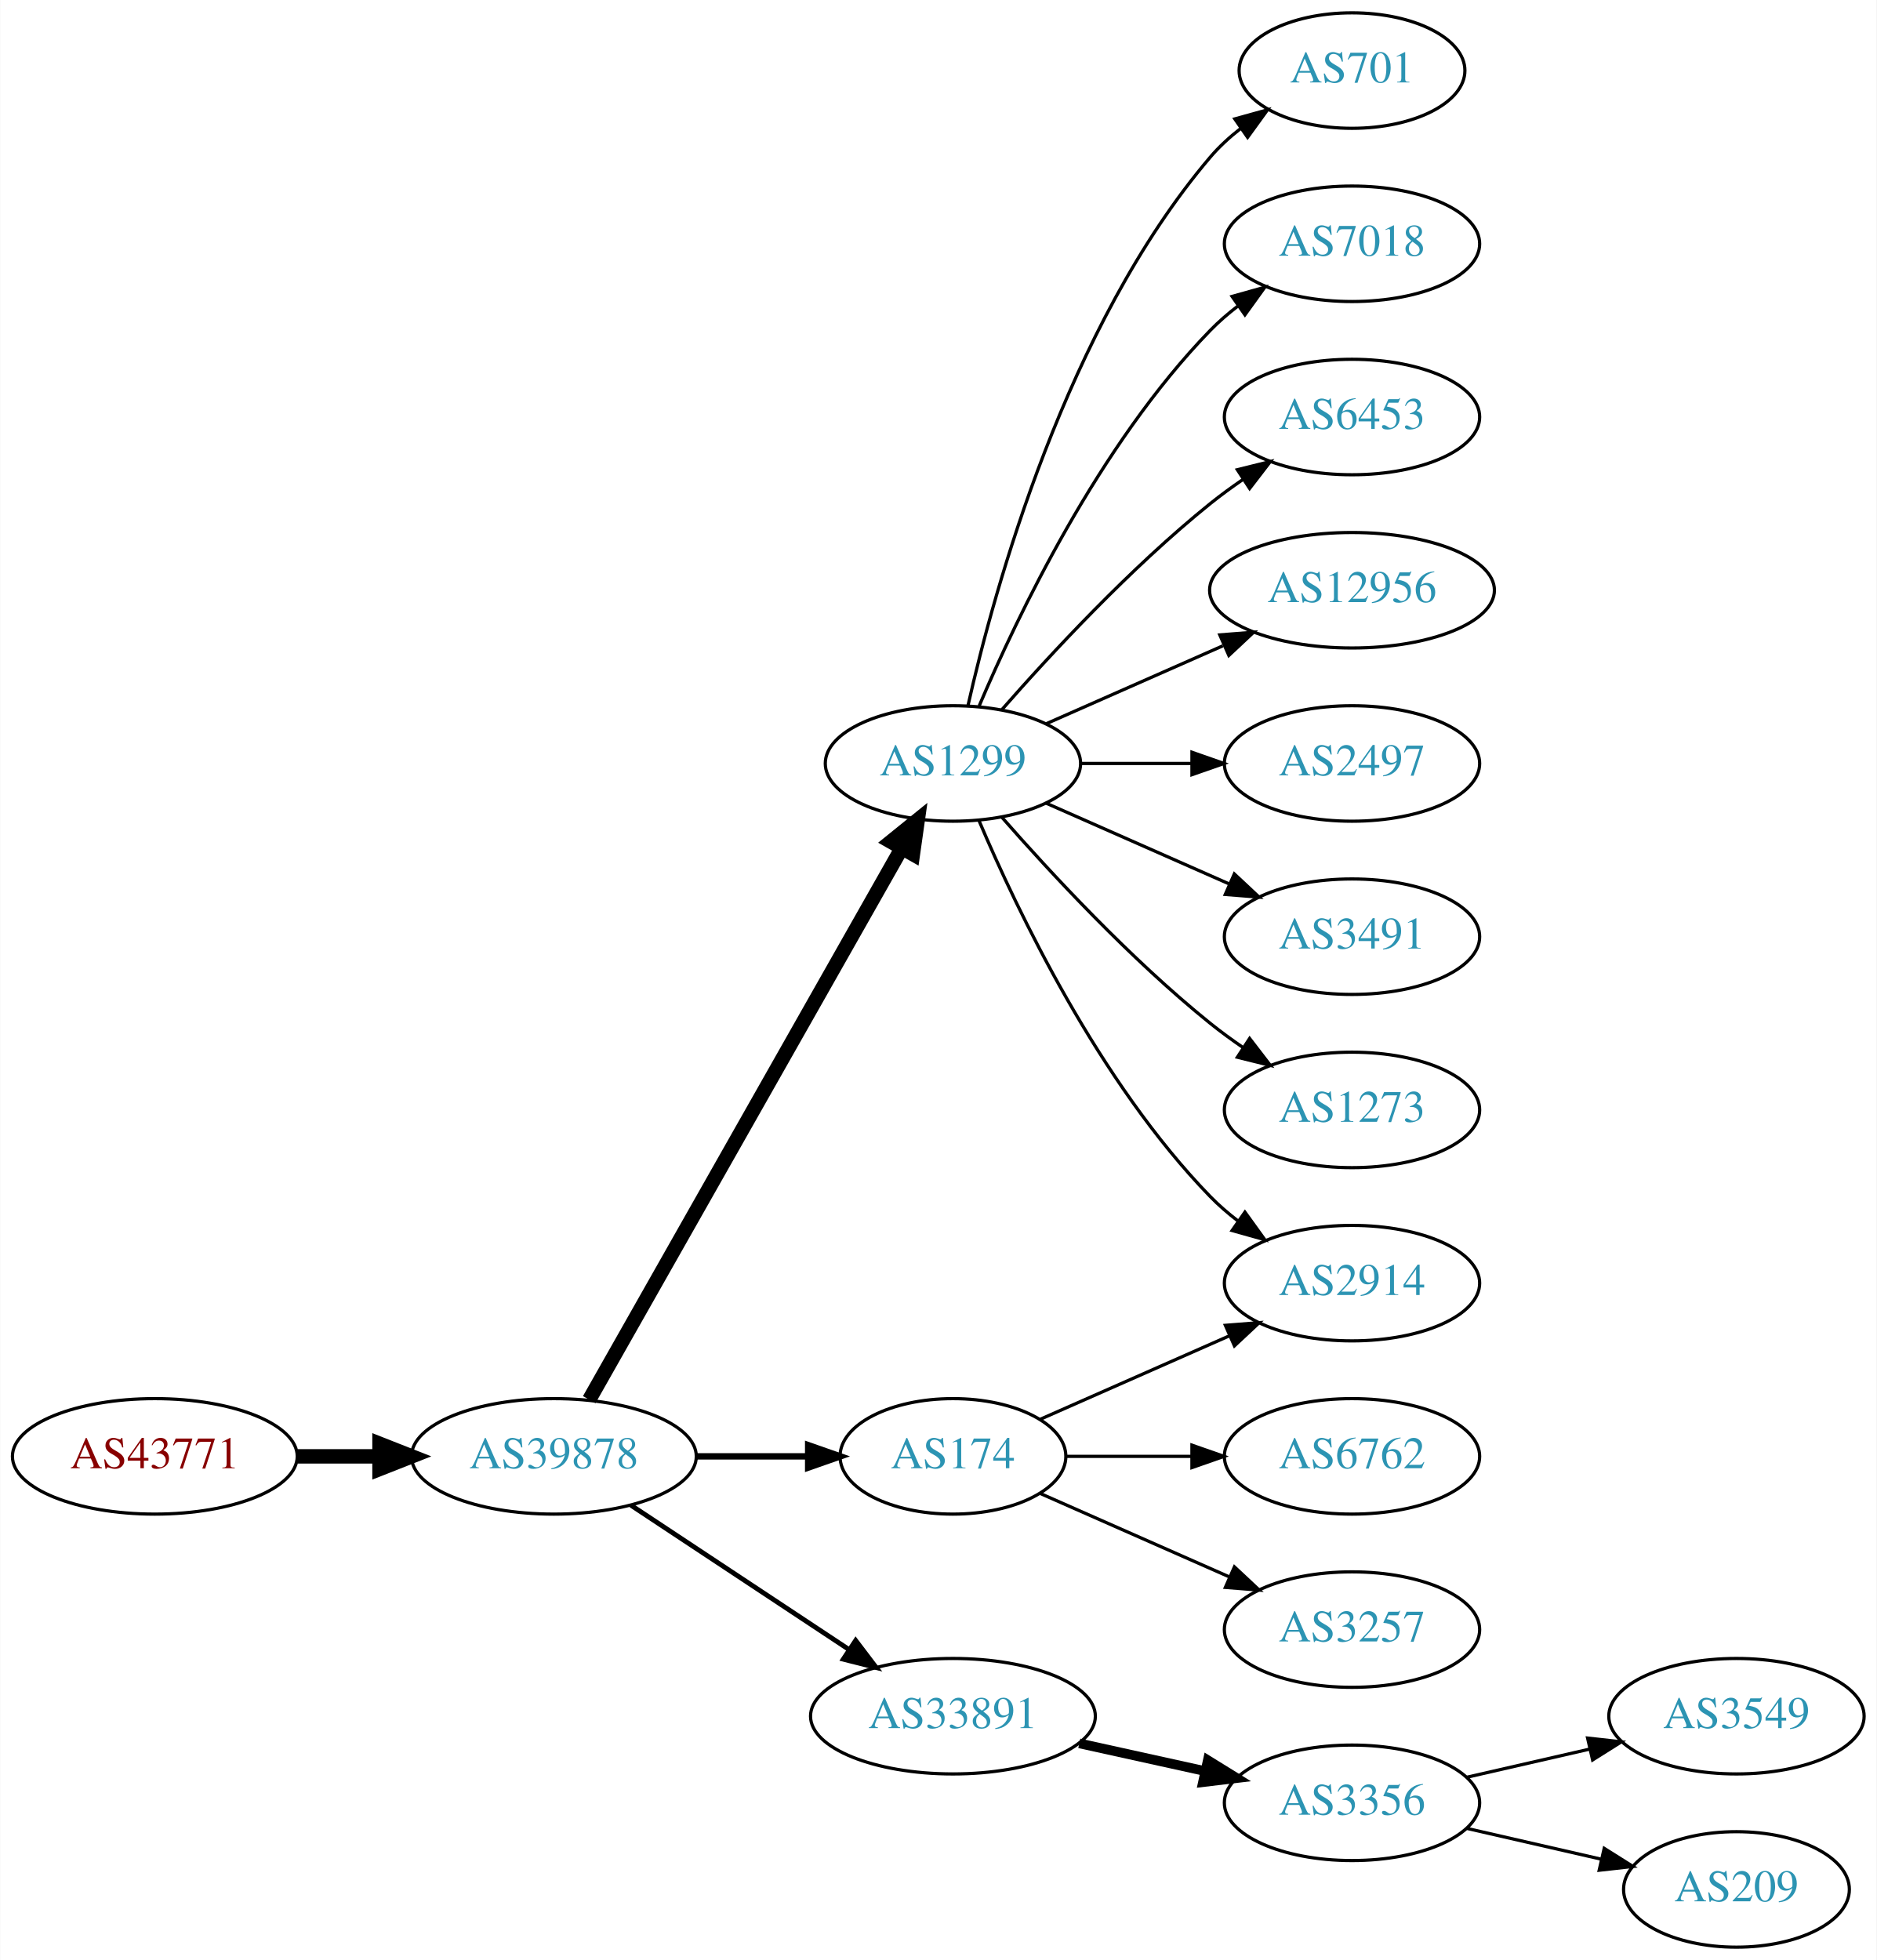
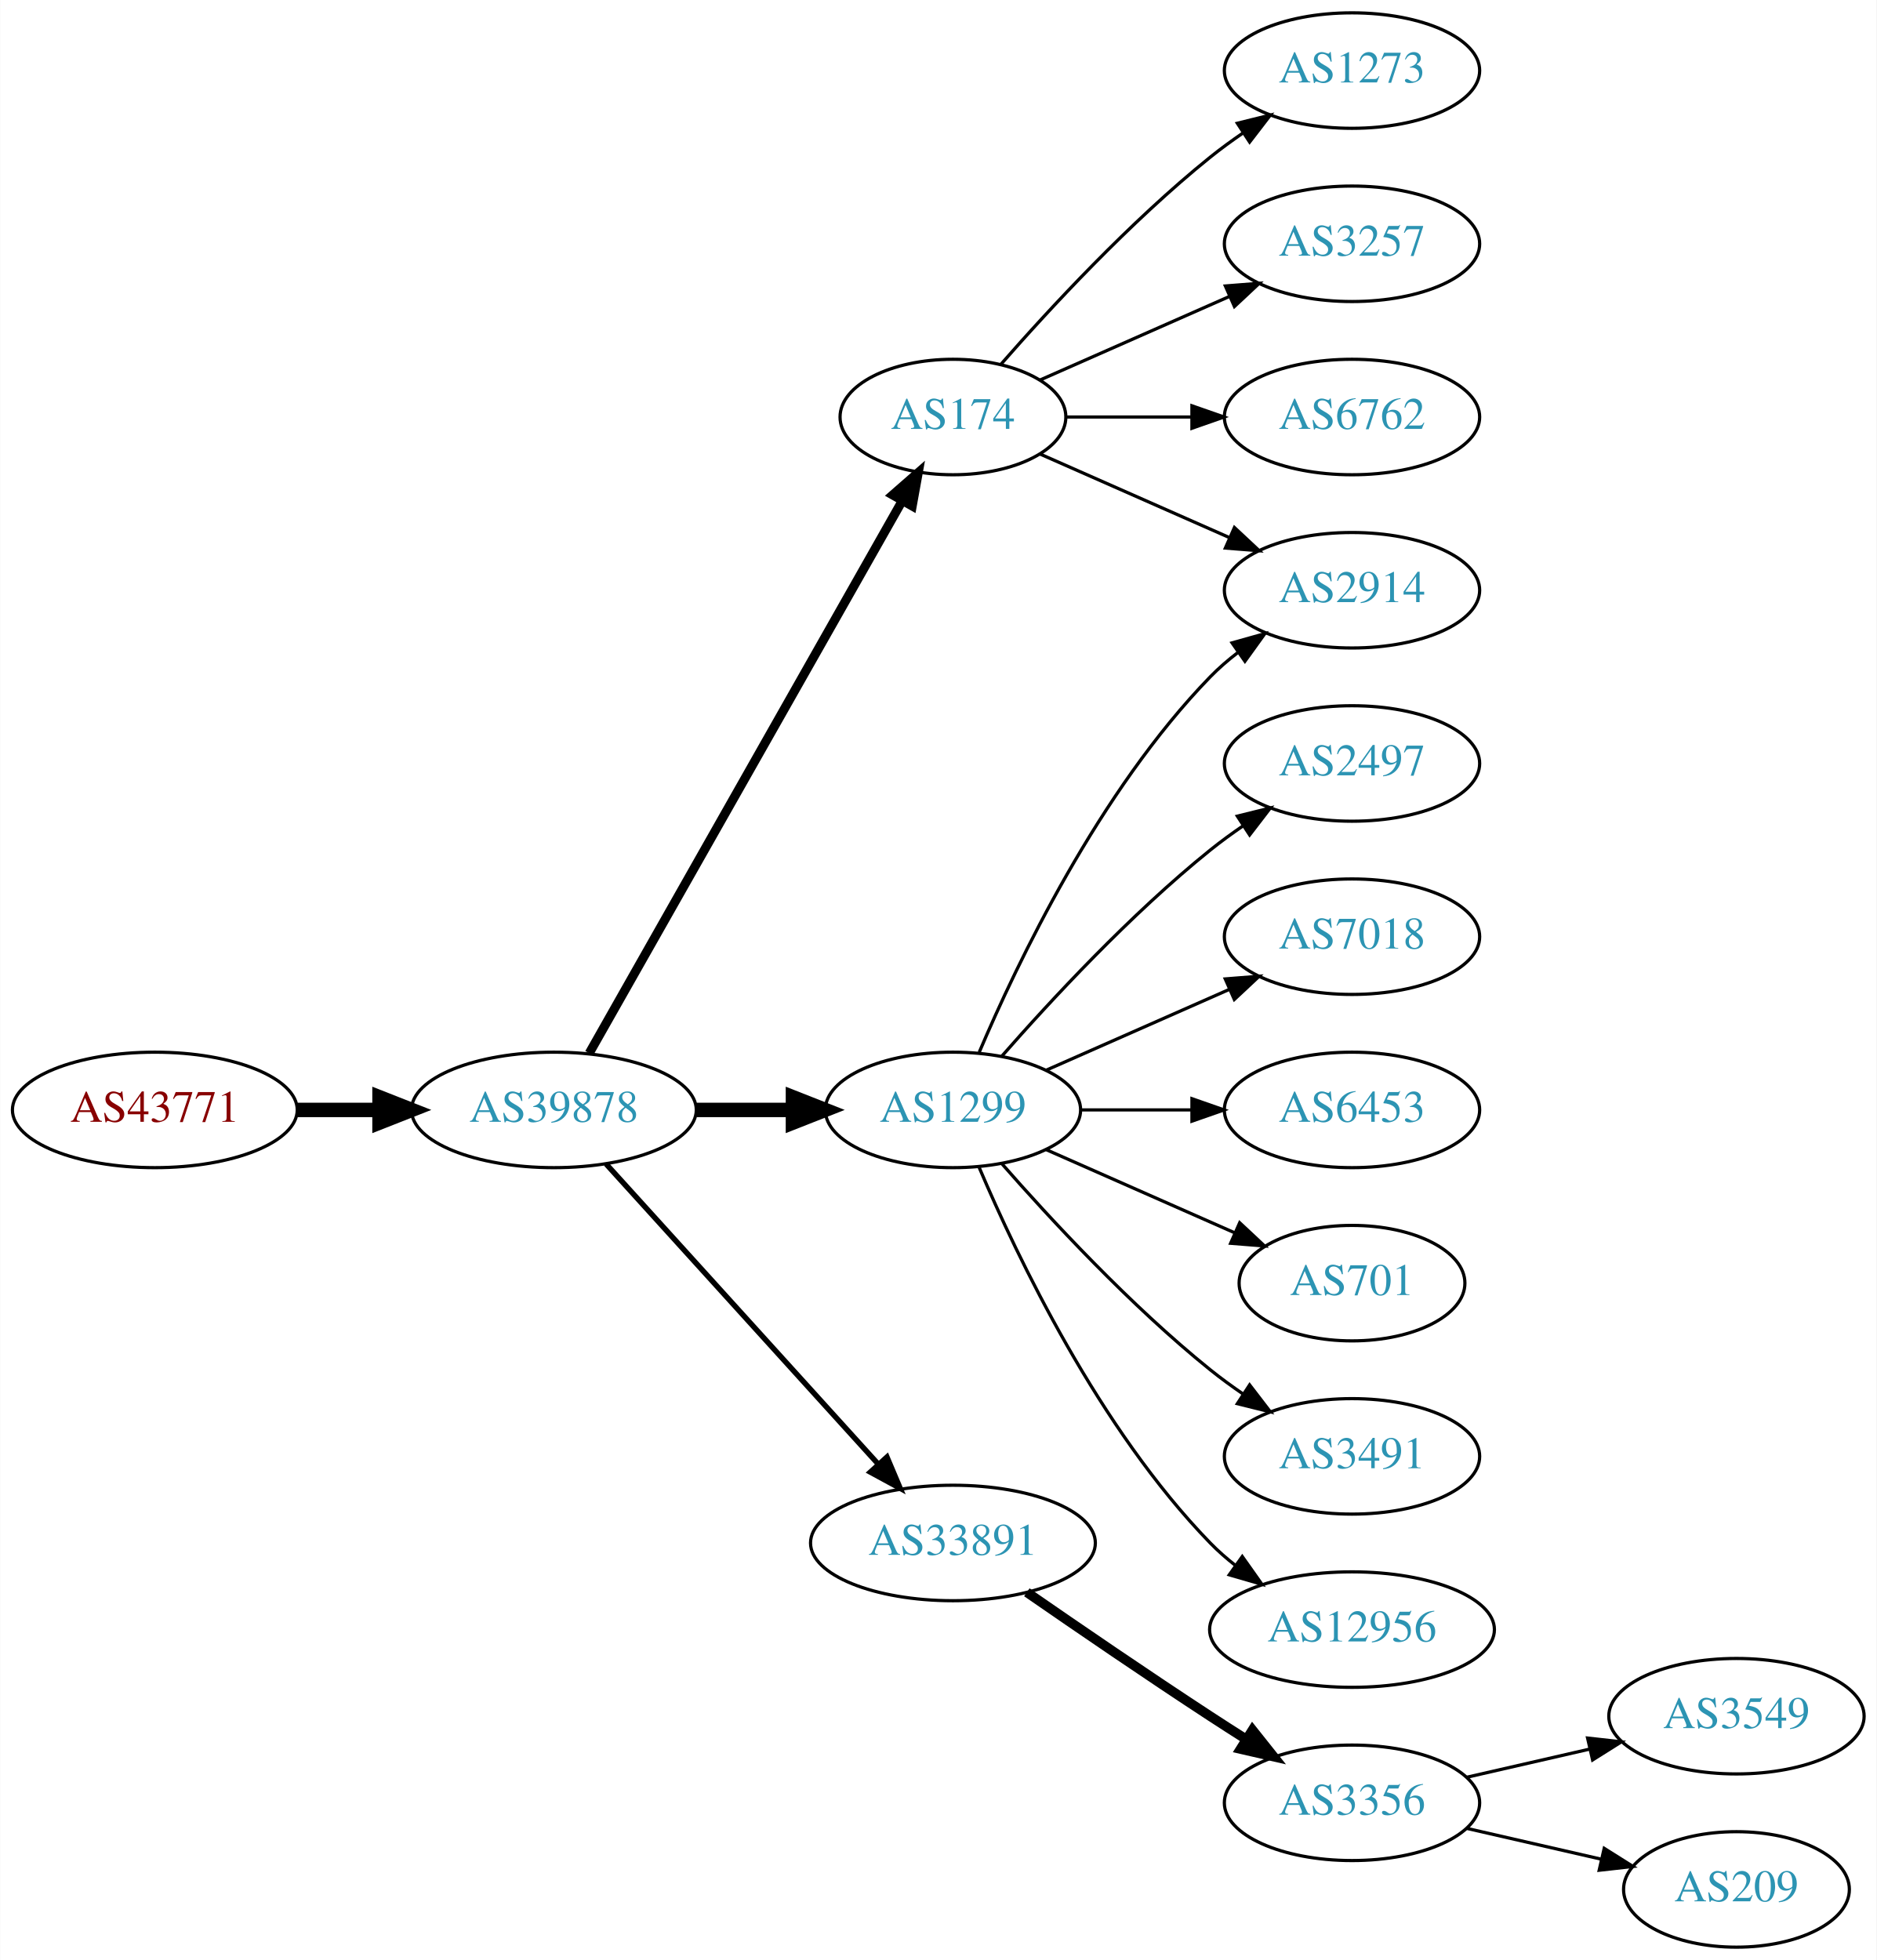
<svg xmlns="http://www.w3.org/2000/svg" xmlns:xlink="http://www.w3.org/1999/xlink" width="585pt" height="611pt" viewBox="0.00 0.00 584.86 611.00">
  <g id="graph0" class="graph" transform="scale(1 1) rotate(0) translate(4 607)">
    <polygon fill="white" stroke="none" points="-4,4 -4,-607 580.862,-607 580.862,4 -4,4" />
    <g id="node1" class="node">
      <g id="a_node1">
        <a xlink:href="/asn/43771" xlink:title="AS43771 ~ MUKI-AS [AT]">
-           <ellipse fill="#ffffff" stroke="black" cx="44.196" cy="-153" rx="44.393" ry="18" />
-           <text text-anchor="middle" x="44.196" y="-149.3" font-family="Times,serif" font-size="14.00" fill="#880000">AS43771</text>
+           <ellipse fill="#ffffff" stroke="black" cx="44.196" cy="-261" rx="44.393" ry="18" />
+           <text text-anchor="middle" x="44.196" y="-257.3" font-family="Times,serif" font-size="14.00" fill="#880000">AS43771</text>
        </a>
      </g>
    </g>
    <g id="node2" class="node">
      <g id="a_node2">
        <a xlink:href="/asn/39878" xlink:title="AS39878 ~ Peter Rauter GmbH [AT]">
-           <ellipse fill="#ffffff" stroke="black" cx="168.588" cy="-153" rx="44.393" ry="18" />
-           <text text-anchor="middle" x="168.588" y="-149.3" font-family="Times,serif" font-size="14.00" fill="#2c94b3">AS39878</text>
+           <ellipse fill="#ffffff" stroke="black" cx="168.588" cy="-261" rx="44.393" ry="18" />
+           <text text-anchor="middle" x="168.588" y="-257.3" font-family="Times,serif" font-size="14.00" fill="#2c94b3">AS39878</text>
        </a>
      </g>
    </g>
    <g id="edge1" class="edge">
-       <path fill="none" stroke="black" stroke-width="4.5" d="M88.692,-153C96.898,-153 105.569,-153 114.041,-153" />
-       <polygon fill="black" stroke="black" stroke-width="4.5" points="114.233,-156.938 124.233,-153 114.233,-149.063 114.233,-156.938" />
+       <path fill="none" stroke="black" stroke-width="4.5" d="M88.692,-261C96.898,-261 105.569,-261 114.041,-261" />
+       <polygon fill="black" stroke="black" stroke-width="4.5" points="114.233,-264.938 124.233,-261 114.233,-257.063 114.233,-264.938" />
    </g>
    <g id="node3" class="node">
      <g id="a_node3">
-         <a xlink:href="/asn/1299" xlink:title="AS1299 ~ Telia Carrier [EU]">
-           <ellipse fill="#ffffff" stroke="black" cx="292.98" cy="-369" rx="39.794" ry="18" />
-           <text text-anchor="middle" x="292.98" y="-365.3" font-family="Times,serif" font-size="14.00" fill="#2c94b3">AS1299</text>
+         <a xlink:href="/asn/174" xlink:title="AS174 ~ Cogent Communications [US]">
+           <ellipse fill="#ffffff" stroke="black" cx="292.98" cy="-477" rx="35.194" ry="18" />
+           <text text-anchor="middle" x="292.98" y="-473.3" font-family="Times,serif" font-size="14.00" fill="#2c94b3">AS174</text>
        </a>
      </g>
    </g>
    <g id="edge2" class="edge">
-       <path fill="none" stroke="black" stroke-width="4.5" d="M179.604,-170.676C201.084,-208.584 251.677,-297.873 276.998,-342.559" />
-       <polygon fill="black" stroke="black" stroke-width="4.5" points="273.642,-344.623 281.998,-351.383 280.494,-340.741 273.642,-344.623" />
+       <path fill="none" stroke="black" stroke-width="2.812" d="M179.604,-278.676C201.137,-316.679 251.929,-406.316 277.186,-450.89" />
+       <polygon fill="black" stroke="black" stroke-width="2.812" points="274.193,-452.708 282.168,-459.683 280.283,-449.257 274.193,-452.708" />
    </g>
    <g id="node4" class="node">
      <g id="a_node4">
-         <a xlink:href="/asn/174" xlink:title="AS174 ~ Cogent Communications [US]">
-           <ellipse fill="#ffffff" stroke="black" cx="292.98" cy="-153" rx="35.194" ry="18" />
-           <text text-anchor="middle" x="292.98" y="-149.3" font-family="Times,serif" font-size="14.00" fill="#2c94b3">AS174</text>
+         <a xlink:href="/asn/1299" xlink:title="AS1299 ~ Telia Carrier [EU]">
+           <ellipse fill="#ffffff" stroke="black" cx="292.98" cy="-261" rx="39.794" ry="18" />
+           <text text-anchor="middle" x="292.98" y="-257.3" font-family="Times,serif" font-size="14.00" fill="#2c94b3">AS1299</text>
        </a>
      </g>
    </g>
    <g id="edge3" class="edge">
-       <path fill="none" stroke="black" stroke-width="2" d="M213.084,-153C224.341,-153 236.473,-153 247.767,-153" />
-       <polygon fill="black" stroke="black" stroke-width="2" points="247.854,-156.5 257.854,-153 247.854,-149.5 247.854,-156.5" />
+       <path fill="none" stroke="black" stroke-width="4.5" d="M213.084,-261C222.773,-261 233.11,-261 243.002,-261" />
+       <polygon fill="black" stroke="black" stroke-width="4.5" points="243.105,-264.938 253.105,-261 243.105,-257.063 243.105,-264.938" />
    </g>
    <g id="node5" class="node">
      <g id="a_node5">
        <a xlink:href="/asn/33891" xlink:title="AS33891 ~ CORE-BACKBONE GMBH GLOBAL NETWORK [DE]">
-           <ellipse fill="#ffffff" stroke="black" cx="292.98" cy="-72" rx="44.393" ry="18" />
-           <text text-anchor="middle" x="292.98" y="-68.3" font-family="Times,serif" font-size="14.00" fill="#2c94b3">AS33891</text>
+           <ellipse fill="#ffffff" stroke="black" cx="292.98" cy="-126" rx="44.393" ry="18" />
+           <text text-anchor="middle" x="292.98" y="-122.3" font-family="Times,serif" font-size="14.00" fill="#2c94b3">AS33891</text>
        </a>
      </g>
    </g>
    <g id="edge4" class="edge">
-       <path fill="none" stroke="black" stroke-width="1.5" d="M192.609,-137.765C211.841,-125.037 239.449,-106.766 260.686,-92.711" />
-       <polygon fill="black" stroke="black" stroke-width="1.5" points="262.655,-95.605 269.063,-87.167 258.792,-89.767 262.655,-95.605" />
+       <path fill="none" stroke="black" stroke-width="1.688" d="M184.842,-244.175C206.188,-220.63 245.11,-177.698 269.702,-150.574" />
+       <polygon fill="black" stroke="black" stroke-width="1.688" points="272.411,-152.796 276.535,-143.037 267.225,-148.095 272.411,-152.796" />
    </g>
    <g id="node6" class="node">
      <g id="a_node6">
-         <a xlink:href="/asn/701" xlink:title="AS701 ~ UUNET [US]">
-           <ellipse fill="#ffffff" stroke="black" cx="417.373" cy="-585" rx="35.194" ry="18" />
-           <text text-anchor="middle" x="417.373" y="-581.3" font-family="Times,serif" font-size="14.00" fill="#2c94b3">AS701</text>
+         <a xlink:href="/asn/2914" xlink:title="AS2914 ~ NTT America, Inc. [US]">
+           <ellipse fill="#ffffff" stroke="black" cx="417.373" cy="-423" rx="39.794" ry="18" />
+           <text text-anchor="middle" x="417.373" y="-419.3" font-family="Times,serif" font-size="14.00" fill="#2c94b3">AS2914</text>
        </a>
      </g>
    </g>
    <g id="edge5" class="edge">
-       <path fill="none" stroke="black" d="M297.674,-387.075C305.814,-423.148 328.247,-505.14 373.176,-558 375.947,-561.26 379.213,-564.252 382.688,-566.961" />
-       <polygon fill="black" stroke="black" points="380.832,-569.932 391.042,-572.761 384.824,-564.182 380.832,-569.932" />
+       <path fill="none" stroke="black" d="M320.237,-465.416C337.422,-457.833 360.135,-447.812 379.17,-439.414" />
+       <polygon fill="black" stroke="black" points="380.721,-442.555 388.458,-435.316 377.896,-436.151 380.721,-442.555" />
    </g>
    <g id="node7" class="node">
      <g id="a_node7">
-         <a xlink:href="/asn/7018" xlink:title="AS7018 ~ AT&amp;T Services, Inc. [US]">
-           <ellipse fill="#ffffff" stroke="black" cx="417.373" cy="-531" rx="39.794" ry="18" />
-           <text text-anchor="middle" x="417.373" y="-527.3" font-family="Times,serif" font-size="14.00" fill="#2c94b3">AS7018</text>
+         <a xlink:href="/asn/1273" xlink:title="AS1273 ~ Vodafone Group PLC [EU]">
+           <ellipse fill="#ffffff" stroke="black" cx="417.373" cy="-585" rx="39.794" ry="18" />
+           <text text-anchor="middle" x="417.373" y="-581.3" font-family="Times,serif" font-size="14.00" fill="#2c94b3">AS1273</text>
        </a>
      </g>
    </g>
    <g id="edge6" class="edge">
-       <path fill="none" stroke="black" d="M301.171,-386.975C312.938,-414.682 338.512,-468.348 373.176,-504 375.797,-506.695 378.737,-509.239 381.82,-511.608" />
-       <polygon fill="black" stroke="black" points="379.986,-514.597 390.189,-517.455 383.995,-508.859 379.986,-514.597" />
+       <path fill="none" stroke="black" d="M307.854,-493.345C322.924,-510.559 348.202,-537.901 373.176,-558 376.432,-560.62 379.957,-563.192 383.542,-565.646" />
+       <polygon fill="black" stroke="black" points="381.629,-568.577 391.914,-571.121 385.46,-562.719 381.629,-568.577" />
    </g>
    <g id="node8" class="node">
      <g id="a_node8">
-         <a xlink:href="/asn/6453" xlink:title="AS6453 ~ TATA COMMUNICATIONS (AMERICA) INC [US]">
-           <ellipse fill="#ffffff" stroke="black" cx="417.373" cy="-477" rx="39.794" ry="18" />
-           <text text-anchor="middle" x="417.373" y="-473.3" font-family="Times,serif" font-size="14.00" fill="#2c94b3">AS6453</text>
+         <a xlink:href="/asn/3257" xlink:title="AS3257 ~ GTT [DE]">
+           <ellipse fill="#ffffff" stroke="black" cx="417.373" cy="-531" rx="39.794" ry="18" />
+           <text text-anchor="middle" x="417.373" y="-527.3" font-family="Times,serif" font-size="14.00" fill="#2c94b3">AS3257</text>
        </a>
      </g>
    </g>
    <g id="edge7" class="edge">
-       <path fill="none" stroke="black" d="M308.133,-385.663C323.234,-402.894 348.355,-430.024 373.176,-450 376.432,-452.62 379.957,-455.192 383.542,-457.646" />
-       <polygon fill="black" stroke="black" points="381.629,-460.577 391.914,-463.121 385.46,-454.719 381.629,-460.577" />
+       <path fill="none" stroke="black" d="M320.237,-488.584C337.422,-496.167 360.135,-506.188 379.17,-514.586" />
+       <polygon fill="black" stroke="black" points="377.896,-517.849 388.458,-518.684 380.721,-511.445 377.896,-517.849" />
    </g>
    <g id="node9" class="node">
      <g id="a_node9">
-         <a xlink:href="/asn/12956" xlink:title="AS12956 ~ TELXIUS [ES]">
-           <ellipse fill="#ffffff" stroke="black" cx="417.373" cy="-423" rx="44.393" ry="18" />
-           <text text-anchor="middle" x="417.373" y="-419.3" font-family="Times,serif" font-size="14.00" fill="#2c94b3">AS12956</text>
+         <a xlink:href="/asn/6762" xlink:title="AS6762 ~ TELECOM ITALIA SPARKLE S.p.A. [IT]">
+           <ellipse fill="#ffffff" stroke="black" cx="417.373" cy="-477" rx="39.794" ry="18" />
+           <text text-anchor="middle" x="417.373" y="-473.3" font-family="Times,serif" font-size="14.00" fill="#2c94b3">AS6762</text>
        </a>
      </g>
    </g>
    <g id="edge8" class="edge">
-       <path fill="none" stroke="black" d="M322.06,-381.389C338.376,-388.587 359.186,-397.769 377.106,-405.675" />
-       <polygon fill="black" stroke="black" points="376.155,-409.081 386.717,-409.916 378.981,-402.677 376.155,-409.081" />
+       <path fill="none" stroke="black" d="M328.399,-477C340.45,-477 354.226,-477 367.244,-477" />
+       <polygon fill="black" stroke="black" points="367.474,-480.5 377.473,-477 367.473,-473.5 367.474,-480.5" />
+     </g>
+     <g id="edge15" class="edge">
+       <path fill="none" stroke="black" d="M301.171,-278.975C312.938,-306.682 338.512,-360.348 373.176,-396 375.797,-398.695 378.737,-401.239 381.82,-403.608" />
+       <polygon fill="black" stroke="black" points="379.986,-406.597 390.189,-409.455 383.995,-400.859 379.986,-406.597" />
    </g>
    <g id="node10" class="node">
      <g id="a_node10">
-         <a xlink:href="/asn/2914" xlink:title="AS2914 ~ NTT America, Inc. [US]">
-           <ellipse fill="#ffffff" stroke="black" cx="417.373" cy="-207" rx="39.794" ry="18" />
-           <text text-anchor="middle" x="417.373" y="-203.3" font-family="Times,serif" font-size="14.00" fill="#2c94b3">AS2914</text>
-         </a>
-       </g>
-     </g>
-     <g id="edge9" class="edge">
-       <path fill="none" stroke="black" d="M301.171,-351.025C312.938,-323.318 338.512,-269.652 373.176,-234 375.797,-231.305 378.737,-228.761 381.82,-226.392" />
-       <polygon fill="black" stroke="black" points="383.995,-229.141 390.189,-220.545 379.986,-223.403 383.995,-229.141" />
-     </g>
-     <g id="node11" class="node">
-       <g id="a_node11">
        <a xlink:href="/asn/2497" xlink:title="AS2497 ~ Internet Initiative Japan Inc. [JP]">
          <ellipse fill="#ffffff" stroke="black" cx="417.373" cy="-369" rx="39.794" ry="18" />
          <text text-anchor="middle" x="417.373" y="-365.3" font-family="Times,serif" font-size="14.00" fill="#2c94b3">AS2497</text>
        </a>
      </g>
    </g>
+     <g id="edge9" class="edge">
+       <path fill="none" stroke="black" d="M308.133,-277.663C323.234,-294.894 348.355,-322.024 373.176,-342 376.432,-344.62 379.957,-347.192 383.542,-349.646" />
+       <polygon fill="black" stroke="black" points="381.629,-352.577 391.914,-355.121 385.46,-346.719 381.629,-352.577" />
+     </g>
+     <g id="node11" class="node">
+       <g id="a_node11">
+         <a xlink:href="/asn/7018" xlink:title="AS7018 ~ AT&amp;T Services, Inc. [US]">
+           <ellipse fill="#ffffff" stroke="black" cx="417.373" cy="-315" rx="39.794" ry="18" />
+           <text text-anchor="middle" x="417.373" y="-311.3" font-family="Times,serif" font-size="14.00" fill="#2c94b3">AS7018</text>
+         </a>
+       </g>
+     </g>
    <g id="edge10" class="edge">
-       <path fill="none" stroke="black" d="M332.706,-369C343.644,-369 355.695,-369 367.161,-369" />
-       <polygon fill="black" stroke="black" points="367.479,-372.5 377.479,-369 367.479,-365.5 367.479,-372.5" />
+       <path fill="none" stroke="black" d="M322.06,-273.389C339.008,-280.866 360.805,-290.483 379.174,-298.588" />
+       <polygon fill="black" stroke="black" points="377.862,-301.834 388.424,-302.669 380.688,-295.43 377.862,-301.834" />
    </g>
    <g id="node12" class="node">
      <g id="a_node12">
-         <a xlink:href="/asn/3491" xlink:title="AS3491 ~ PCCW Global, Inc. [US]">
-           <ellipse fill="#ffffff" stroke="black" cx="417.373" cy="-315" rx="39.794" ry="18" />
-           <text text-anchor="middle" x="417.373" y="-311.3" font-family="Times,serif" font-size="14.00" fill="#2c94b3">AS3491</text>
+         <a xlink:href="/asn/6453" xlink:title="AS6453 ~ TATA COMMUNICATIONS (AMERICA) INC [US]">
+           <ellipse fill="#ffffff" stroke="black" cx="417.373" cy="-261" rx="39.794" ry="18" />
+           <text text-anchor="middle" x="417.373" y="-257.3" font-family="Times,serif" font-size="14.00" fill="#2c94b3">AS6453</text>
        </a>
      </g>
    </g>
    <g id="edge11" class="edge">
-       <path fill="none" stroke="black" d="M322.06,-356.611C339.008,-349.134 360.805,-339.517 379.174,-331.412" />
-       <polygon fill="black" stroke="black" points="380.688,-334.57 388.424,-327.331 377.862,-328.166 380.688,-334.57" />
+       <path fill="none" stroke="black" d="M332.706,-261C343.644,-261 355.695,-261 367.161,-261" />
+       <polygon fill="black" stroke="black" points="367.479,-264.5 377.479,-261 367.479,-257.5 367.479,-264.5" />
    </g>
    <g id="node13" class="node">
      <g id="a_node13">
-         <a xlink:href="/asn/1273" xlink:title="AS1273 ~ Vodafone Group PLC [EU]">
-           <ellipse fill="#ffffff" stroke="black" cx="417.373" cy="-261" rx="39.794" ry="18" />
-           <text text-anchor="middle" x="417.373" y="-257.3" font-family="Times,serif" font-size="14.00" fill="#2c94b3">AS1273</text>
+         <a xlink:href="/asn/701" xlink:title="AS701 ~ UUNET [US]">
+           <ellipse fill="#ffffff" stroke="black" cx="417.373" cy="-207" rx="35.194" ry="18" />
+           <text text-anchor="middle" x="417.373" y="-203.3" font-family="Times,serif" font-size="14.00" fill="#2c94b3">AS701</text>
        </a>
      </g>
    </g>
    <g id="edge12" class="edge">
-       <path fill="none" stroke="black" d="M308.133,-352.337C323.234,-335.106 348.355,-307.976 373.176,-288 376.432,-285.38 379.957,-282.808 383.542,-280.354" />
-       <polygon fill="black" stroke="black" points="385.46,-283.281 391.914,-274.879 381.629,-277.423 385.46,-283.281" />
-     </g>
-     <g id="edge13" class="edge">
-       <path fill="none" stroke="black" d="M320.237,-164.584C337.422,-172.167 360.135,-182.188 379.17,-190.586" />
-       <polygon fill="black" stroke="black" points="377.896,-193.849 388.458,-194.684 380.721,-187.445 377.896,-193.849" />
+       <path fill="none" stroke="black" d="M322.06,-248.611C339.488,-240.922 362.045,-230.969 380.729,-222.726" />
+       <polygon fill="black" stroke="black" points="382.362,-225.831 390.099,-218.592 379.537,-219.427 382.362,-225.831" />
    </g>
    <g id="node14" class="node">
      <g id="a_node14">
-         <a xlink:href="/asn/6762" xlink:title="AS6762 ~ TELECOM ITALIA SPARKLE S.p.A. [IT]">
+         <a xlink:href="/asn/3491" xlink:title="AS3491 ~ PCCW Global, Inc. [US]">
          <ellipse fill="#ffffff" stroke="black" cx="417.373" cy="-153" rx="39.794" ry="18" />
-           <text text-anchor="middle" x="417.373" y="-149.3" font-family="Times,serif" font-size="14.00" fill="#2c94b3">AS6762</text>
-         </a>
-       </g>
-     </g>
-     <g id="edge14" class="edge">
-       <path fill="none" stroke="black" d="M328.399,-153C340.45,-153 354.226,-153 367.244,-153" />
-       <polygon fill="black" stroke="black" points="367.474,-156.5 377.473,-153 367.473,-149.5 367.474,-156.5" />
+           <text text-anchor="middle" x="417.373" y="-149.3" font-family="Times,serif" font-size="14.00" fill="#2c94b3">AS3491</text>
+         </a>
+       </g>
+     </g>
+     <g id="edge13" class="edge">
+       <path fill="none" stroke="black" d="M308.133,-244.337C323.234,-227.106 348.355,-199.976 373.176,-180 376.432,-177.38 379.957,-174.808 383.542,-172.354" />
+       <polygon fill="black" stroke="black" points="385.46,-175.281 391.914,-166.879 381.629,-169.423 385.46,-175.281" />
    </g>
    <g id="node15" class="node">
      <g id="a_node15">
-         <a xlink:href="/asn/3257" xlink:title="AS3257 ~ GTT [DE]">
-           <ellipse fill="#ffffff" stroke="black" cx="417.373" cy="-99" rx="39.794" ry="18" />
-           <text text-anchor="middle" x="417.373" y="-95.3" font-family="Times,serif" font-size="14.00" fill="#2c94b3">AS3257</text>
-         </a>
-       </g>
-     </g>
-     <g id="edge15" class="edge">
-       <path fill="none" stroke="black" d="M320.237,-141.416C337.422,-133.833 360.135,-123.812 379.17,-115.414" />
-       <polygon fill="black" stroke="black" points="380.721,-118.555 388.458,-111.316 377.896,-112.151 380.721,-118.555" />
+         <a xlink:href="/asn/12956" xlink:title="AS12956 ~ TELXIUS [ES]">
+           <ellipse fill="#ffffff" stroke="black" cx="417.373" cy="-99" rx="44.393" ry="18" />
+           <text text-anchor="middle" x="417.373" y="-95.3" font-family="Times,serif" font-size="14.00" fill="#2c94b3">AS12956</text>
+         </a>
+       </g>
+     </g>
+     <g id="edge14" class="edge">
+       <path fill="none" stroke="black" d="M301.171,-243.025C312.938,-215.318 338.512,-161.652 373.176,-126 375.592,-123.515 378.281,-121.158 381.102,-118.949" />
+       <polygon fill="black" stroke="black" points="383.167,-121.775 389.286,-113.127 379.109,-116.071 383.167,-121.775" />
    </g>
    <g id="node16" class="node">
      <g id="a_node16">
        <a xlink:href="/asn/3356" xlink:title="AS3356 ~ Level 3 Parent, LLC [US]">
          <ellipse fill="#ffffff" stroke="black" cx="417.373" cy="-45" rx="39.794" ry="18" />
          <text text-anchor="middle" x="417.373" y="-41.3" font-family="Times,serif" font-size="14.00" fill="#2c94b3">AS3356</text>
        </a>
      </g>
    </g>
    <g id="edge16" class="edge">
-       <path fill="none" stroke="black" stroke-width="3" d="M332.37,-63.531C344.761,-60.798 358.608,-57.743 371.429,-54.915" />
-       <polygon fill="black" stroke="black" stroke-width="3" points="372.432,-58.278 381.443,-52.706 370.924,-51.442 372.432,-58.278" />
+       <path fill="none" stroke="black" stroke-width="3" d="M316.011,-110.633C331.813,-99.695 353.67,-84.739 373.176,-72 376.758,-69.661 380.529,-67.241 384.289,-64.856" />
+       <polygon fill="black" stroke="black" stroke-width="3" points="386.352,-67.693 392.95,-59.404 382.623,-61.769 386.352,-67.693" />
    </g>
    <g id="node17" class="node">
      <g id="a_node17">
        <a xlink:href="/asn/3549" xlink:title="AS3549 ~ Level 3 Parent, LLC [US]">
          <ellipse fill="#ffffff" stroke="black" cx="537.215" cy="-72" rx="39.794" ry="18" />
          <text text-anchor="middle" x="537.215" y="-68.3" font-family="Times,serif" font-size="14.00" fill="#2c94b3">AS3549</text>
        </a>
      </g>
    </g>
    <g id="edge17" class="edge">
      <path fill="none" stroke="black" d="M453.092,-52.955C465.092,-55.704 478.713,-58.825 491.405,-61.733" />
      <polygon fill="black" stroke="black" points="490.808,-65.187 501.337,-64.009 492.371,-58.364 490.808,-65.187" />
    </g>
    <g id="node18" class="node">
      <g id="a_node18">
        <a xlink:href="/asn/209" xlink:title="AS209 ~ CenturyLink Communications, LLC [US]">
          <ellipse fill="#ffffff" stroke="black" cx="537.215" cy="-18" rx="35.194" ry="18" />
          <text text-anchor="middle" x="537.215" y="-14.3" font-family="Times,serif" font-size="14.00" fill="#2c94b3">AS209</text>
        </a>
      </g>
    </g>
    <g id="edge18" class="edge">
      <path fill="none" stroke="black" d="M453.092,-37.045C466.184,-34.045 481.207,-30.604 494.847,-27.478" />
      <polygon fill="black" stroke="black" points="495.989,-30.807 504.955,-25.162 494.425,-23.984 495.989,-30.807" />
    </g>
  </g>
</svg>
